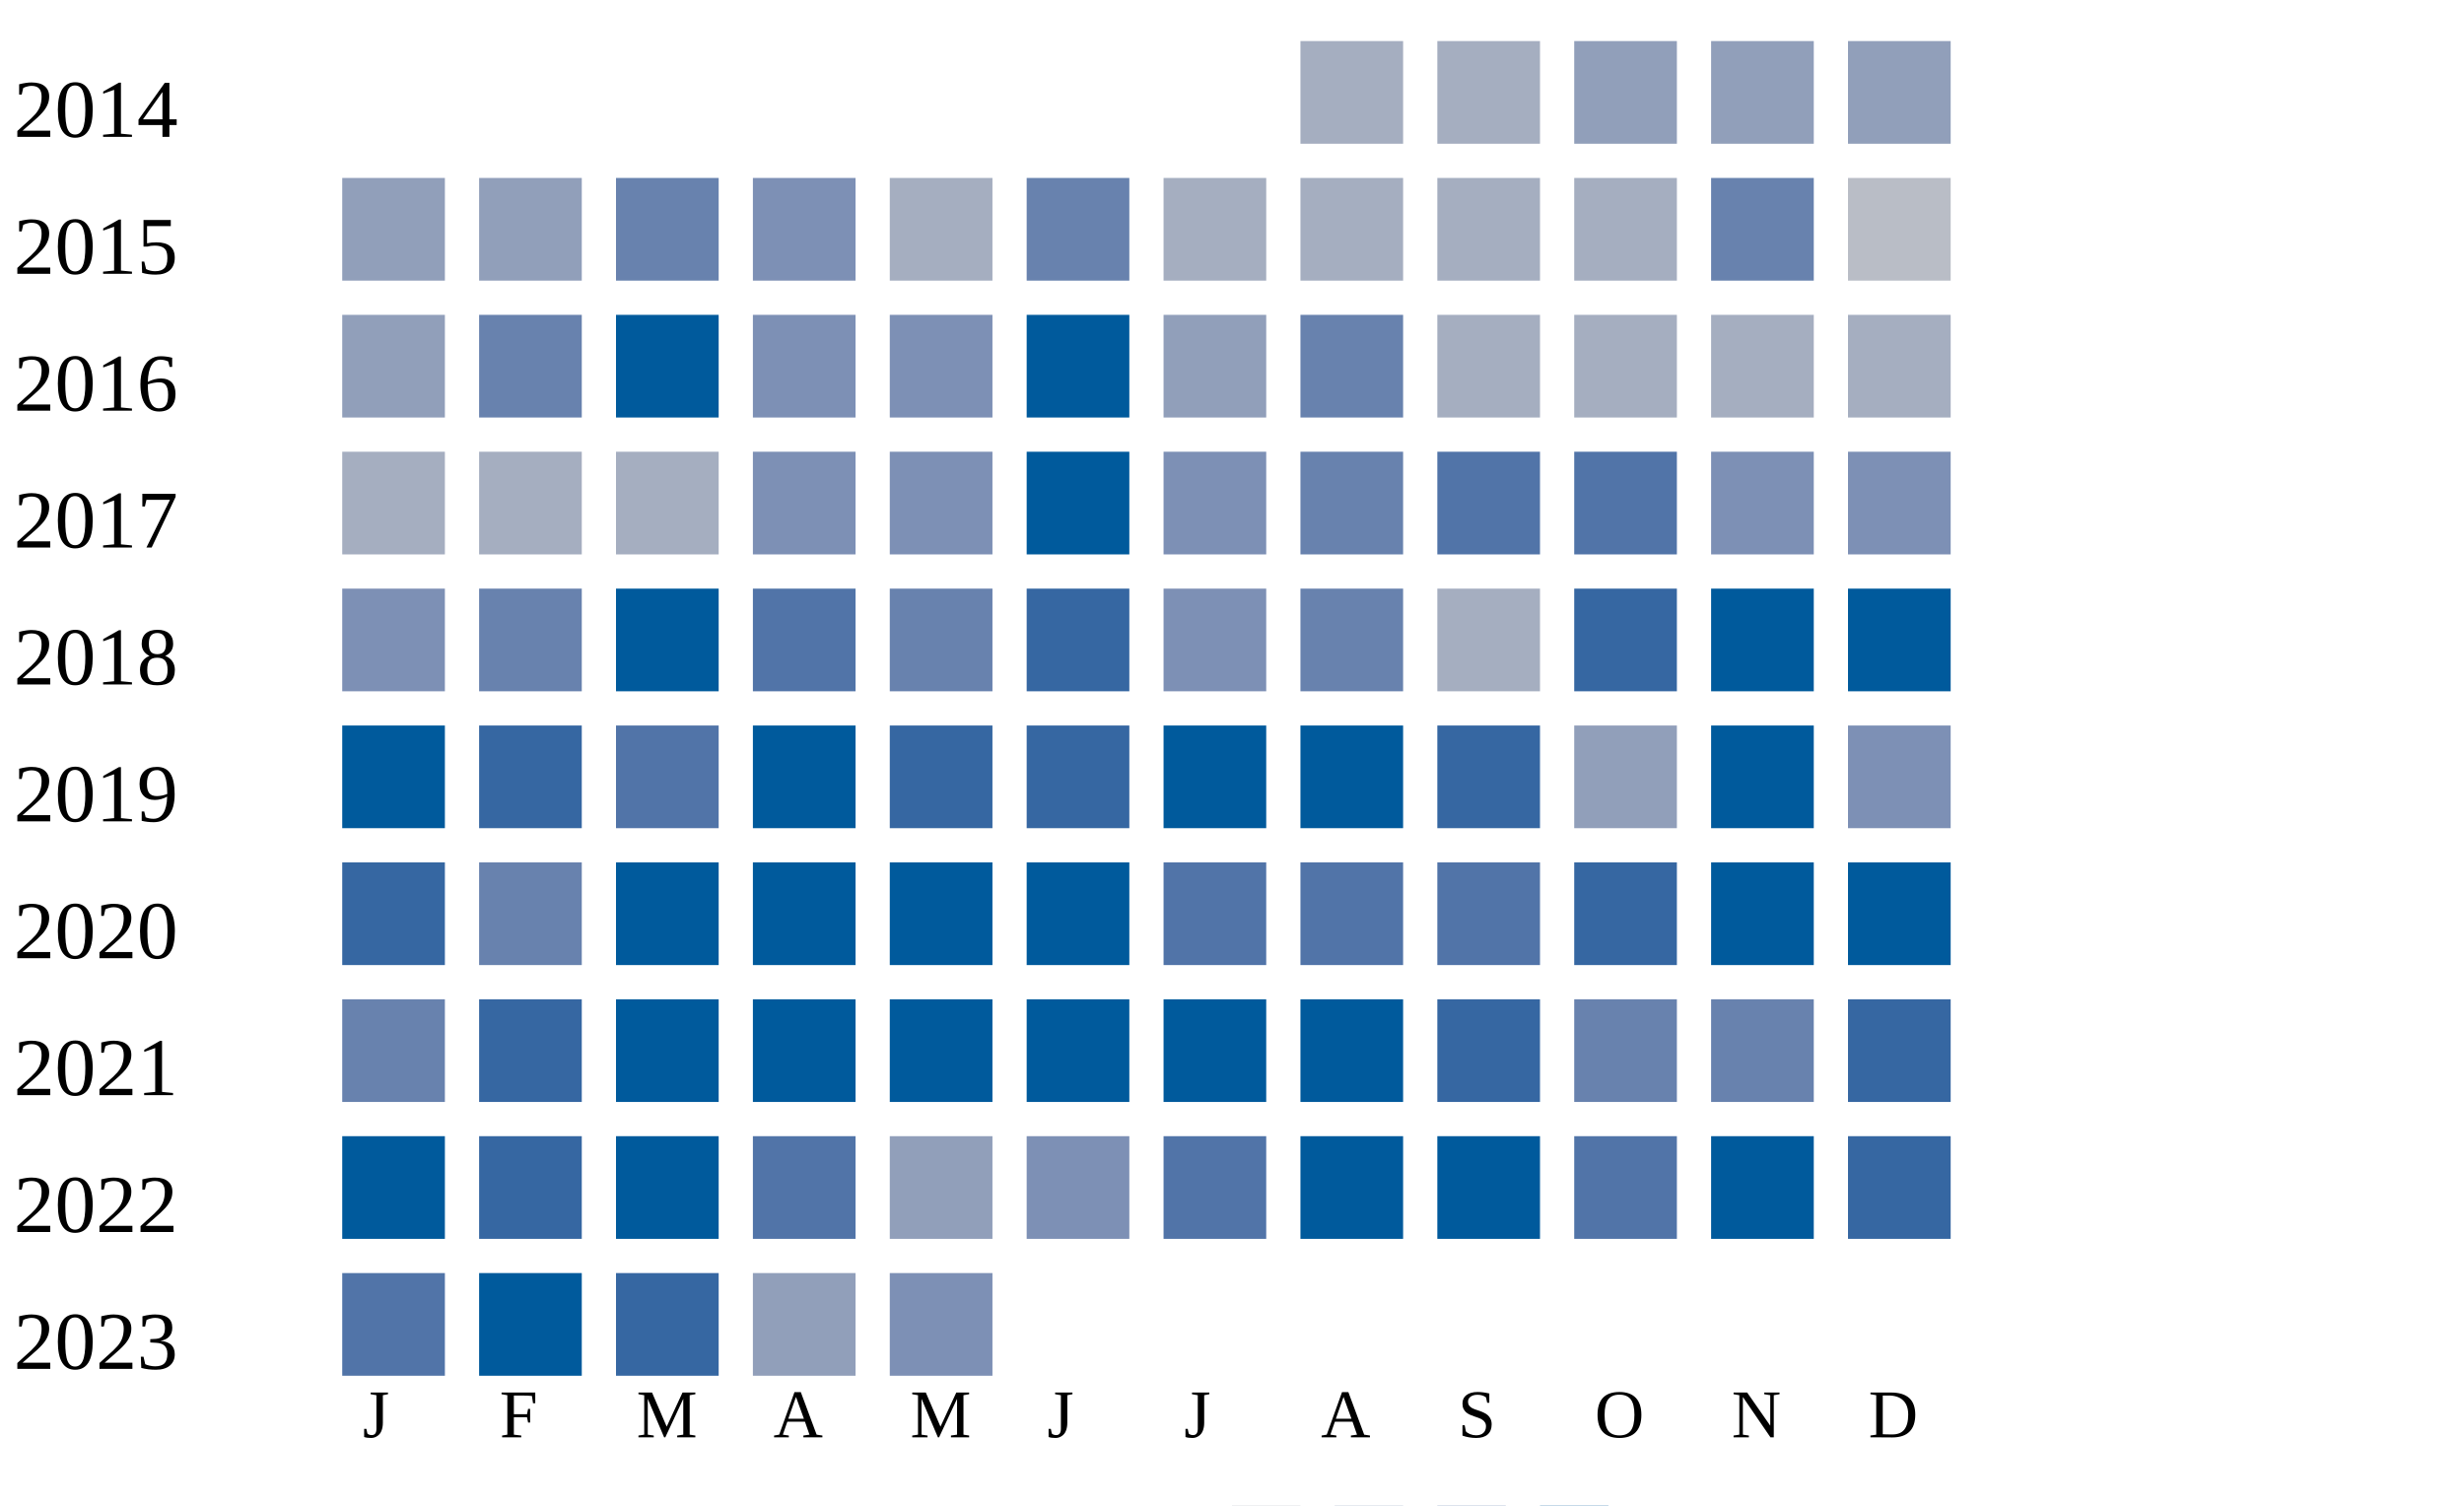
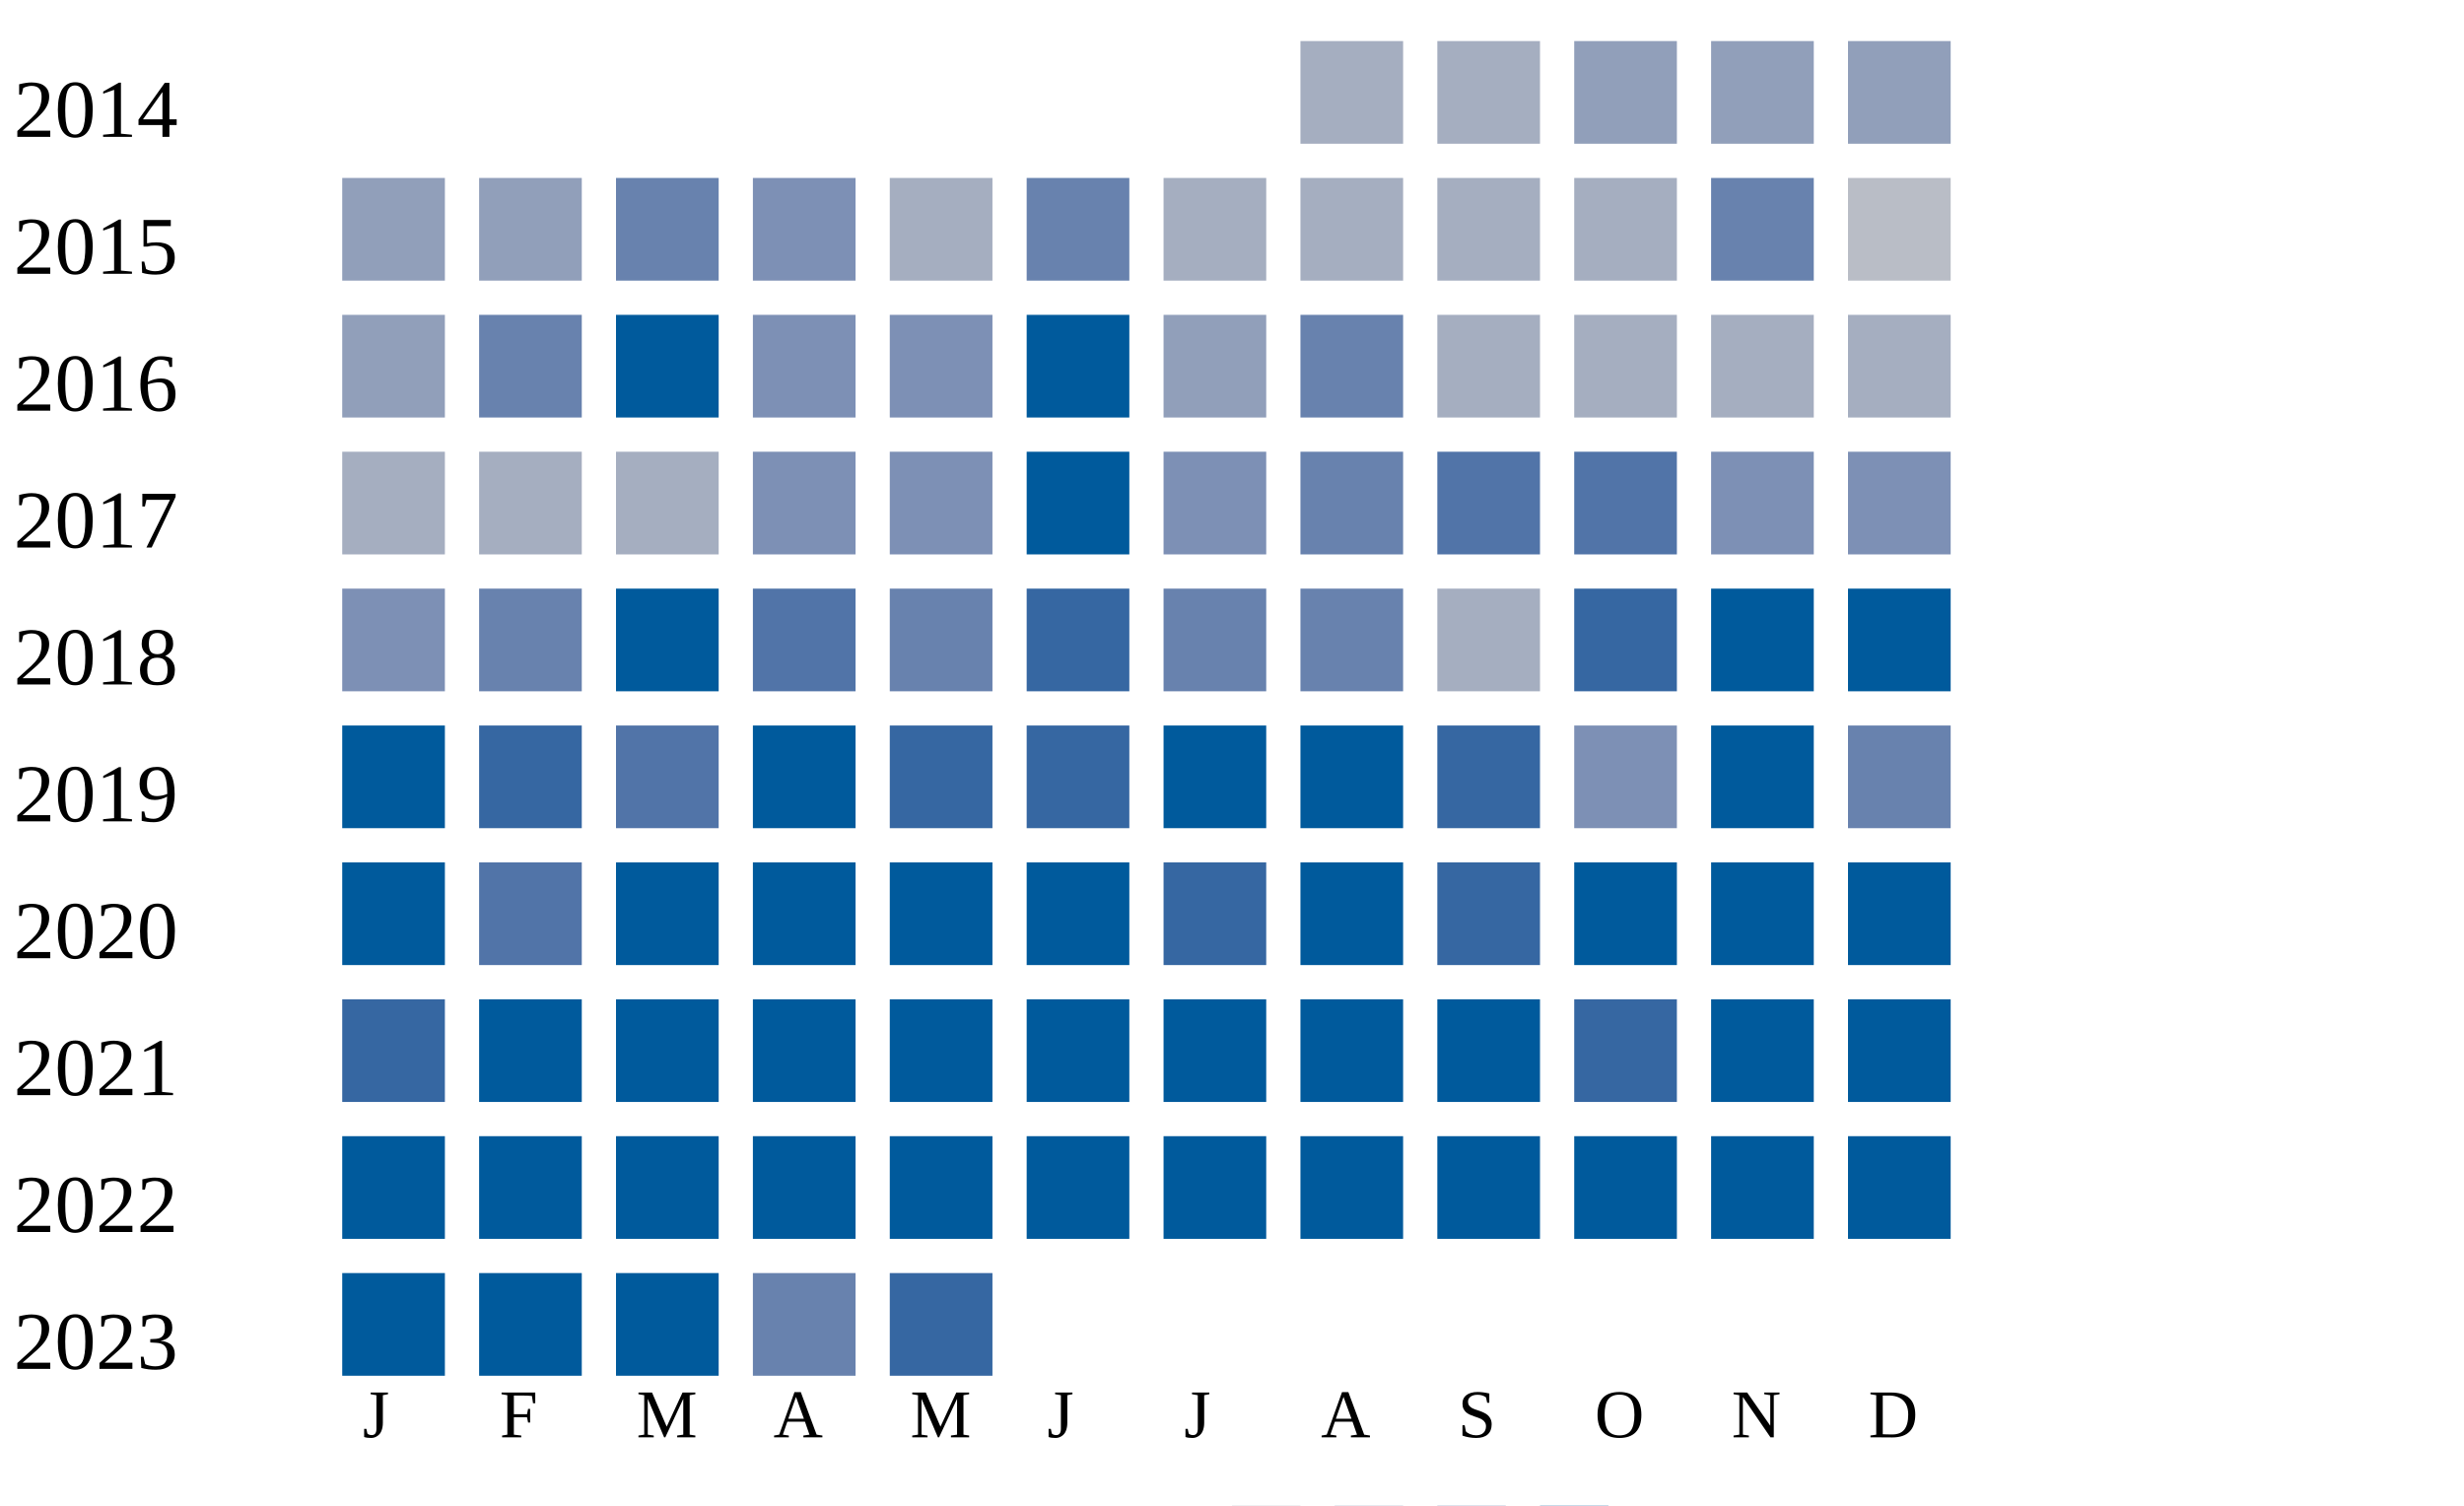
<svg xmlns="http://www.w3.org/2000/svg" width="360" height="220">
  <g transform="translate(0 0)">
    <text x="2" y="20">2014</text>
    <rect x="190" y="6" width="15" height="15" fill="#a5aec0" />
    <rect x="210" y="6" width="15" height="15" fill="#a5aec0" />
    <rect x="230" y="6" width="15" height="15" fill="#919fba" />
    <rect x="250" y="6" width="15" height="15" fill="#919fba" />
    <rect x="270" y="6" width="15" height="15" fill="#919fba" />
  </g>
  <g transform="translate(0 20)">
    <text x="2" y="20">2015</text>
    <rect x="50" y="6" width="15" height="15" fill="#919fba" />
    <rect x="70" y="6" width="15" height="15" fill="#919fba" />
    <rect x="90" y="6" width="15" height="15" fill="#6882ae" />
    <rect x="110" y="6" width="15" height="15" fill="#7d90b5" />
    <rect x="130" y="6" width="15" height="15" fill="#a5aec0" />
    <rect x="150" y="6" width="15" height="15" fill="#6882ae" />
    <rect x="170" y="6" width="15" height="15" fill="#a5aec0" />
    <rect x="190" y="6" width="15" height="15" fill="#a5aec0" />
    <rect x="210" y="6" width="15" height="15" fill="#a5aec0" />
    <rect x="230" y="6" width="15" height="15" fill="#a5aec0" />
    <rect x="250" y="6" width="15" height="15" fill="#6882ae" />
    <rect x="270" y="6" width="15" height="15" fill="#b9bdc6" />
  </g>
  <g transform="translate(0 40)">
    <text x="2" y="20">2016</text>
    <rect x="50" y="6" width="15" height="15" fill="#919fba" />
    <rect x="70" y="6" width="15" height="15" fill="#6882ae" />
    <rect x="90" y="6" width="15" height="15" fill="#005a9c" />
    <rect x="110" y="6" width="15" height="15" fill="#7d90b5" />
    <rect x="130" y="6" width="15" height="15" fill="#7d90b5" />
    <rect x="150" y="6" width="15" height="15" fill="#005a9c" />
    <rect x="170" y="6" width="15" height="15" fill="#919fba" />
    <rect x="190" y="6" width="15" height="15" fill="#6882ae" />
    <rect x="210" y="6" width="15" height="15" fill="#a5aec0" />
    <rect x="230" y="6" width="15" height="15" fill="#a5aec0" />
    <rect x="250" y="6" width="15" height="15" fill="#a5aec0" />
    <rect x="270" y="6" width="15" height="15" fill="#a5aec0" />
  </g>
  <g transform="translate(0 60)">
    <text x="2" y="20">2017</text>
    <rect x="50" y="6" width="15" height="15" fill="#a5aec0" />
    <rect x="70" y="6" width="15" height="15" fill="#a5aec0" />
    <rect x="90" y="6" width="15" height="15" fill="#a5aec0" />
    <rect x="110" y="6" width="15" height="15" fill="#7d90b5" />
    <rect x="130" y="6" width="15" height="15" fill="#7d90b5" />
    <rect x="150" y="6" width="15" height="15" fill="#005a9c" />
    <rect x="170" y="6" width="15" height="15" fill="#7d90b5" />
    <rect x="190" y="6" width="15" height="15" fill="#6882ae" />
    <rect x="210" y="6" width="15" height="15" fill="#5174a8" />
    <rect x="230" y="6" width="15" height="15" fill="#5174a8" />
    <rect x="250" y="6" width="15" height="15" fill="#7d90b5" />
    <rect x="270" y="6" width="15" height="15" fill="#7d90b5" />
  </g>
  <g transform="translate(0 80)">
    <text x="2" y="20">2018</text>
    <rect x="50" y="6" width="15" height="15" fill="#7d90b5" />
    <rect x="70" y="6" width="15" height="15" fill="#6882ae" />
    <rect x="90" y="6" width="15" height="15" fill="#005a9c" />
    <rect x="110" y="6" width="15" height="15" fill="#5174a8" />
    <rect x="130" y="6" width="15" height="15" fill="#6882ae" />
    <rect x="150" y="6" width="15" height="15" fill="#3667a2" />
-     <rect x="170" y="6" width="15" height="15" fill="#7d90b5" />
+     <rect x="170" y="6" width="15" height="15" fill="#6882ae" />
    <rect x="190" y="6" width="15" height="15" fill="#6882ae" />
    <rect x="210" y="6" width="15" height="15" fill="#a5aec0" />
    <rect x="230" y="6" width="15" height="15" fill="#3667a2" />
    <rect x="250" y="6" width="15" height="15" fill="#005a9c" />
    <rect x="270" y="6" width="15" height="15" fill="#005a9c" />
  </g>
  <g transform="translate(0 100)">
    <text x="2" y="20">2019</text>
    <rect x="50" y="6" width="15" height="15" fill="#005a9c" />
    <rect x="70" y="6" width="15" height="15" fill="#3667a2" />
    <rect x="90" y="6" width="15" height="15" fill="#5174a8" />
    <rect x="110" y="6" width="15" height="15" fill="#005a9c" />
    <rect x="130" y="6" width="15" height="15" fill="#3667a2" />
    <rect x="150" y="6" width="15" height="15" fill="#3667a2" />
    <rect x="170" y="6" width="15" height="15" fill="#005a9c" />
    <rect x="190" y="6" width="15" height="15" fill="#005a9c" />
    <rect x="210" y="6" width="15" height="15" fill="#3667a2" />
-     <rect x="230" y="6" width="15" height="15" fill="#919fba" />
+     <rect x="230" y="6" width="15" height="15" fill="#7d90b5" />
    <rect x="250" y="6" width="15" height="15" fill="#005a9c" />
-     <rect x="270" y="6" width="15" height="15" fill="#7d90b5" />
+     <rect x="270" y="6" width="15" height="15" fill="#6882ae" />
  </g>
  <g transform="translate(0 120)">
    <text x="2" y="20">2020</text>
-     <rect x="50" y="6" width="15" height="15" fill="#3667a2" />
-     <rect x="70" y="6" width="15" height="15" fill="#6882ae" />
+     <rect x="50" y="6" width="15" height="15" fill="#005a9c" />
+     <rect x="70" y="6" width="15" height="15" fill="#5174a8" />
    <rect x="90" y="6" width="15" height="15" fill="#005a9c" />
    <rect x="110" y="6" width="15" height="15" fill="#005a9c" />
    <rect x="130" y="6" width="15" height="15" fill="#005a9c" />
    <rect x="150" y="6" width="15" height="15" fill="#005a9c" />
-     <rect x="170" y="6" width="15" height="15" fill="#5174a8" />
-     <rect x="190" y="6" width="15" height="15" fill="#5174a8" />
-     <rect x="210" y="6" width="15" height="15" fill="#5174a8" />
-     <rect x="230" y="6" width="15" height="15" fill="#3667a2" />
+     <rect x="170" y="6" width="15" height="15" fill="#3667a2" />
+     <rect x="190" y="6" width="15" height="15" fill="#005a9c" />
+     <rect x="210" y="6" width="15" height="15" fill="#3667a2" />
+     <rect x="230" y="6" width="15" height="15" fill="#005a9c" />
    <rect x="250" y="6" width="15" height="15" fill="#005a9c" />
    <rect x="270" y="6" width="15" height="15" fill="#005a9c" />
  </g>
  <g transform="translate(0 140)">
    <text x="2" y="20">2021</text>
-     <rect x="50" y="6" width="15" height="15" fill="#6882ae" />
-     <rect x="70" y="6" width="15" height="15" fill="#3667a2" />
+     <rect x="50" y="6" width="15" height="15" fill="#3667a2" />
+     <rect x="70" y="6" width="15" height="15" fill="#005a9c" />
    <rect x="90" y="6" width="15" height="15" fill="#005a9c" />
    <rect x="110" y="6" width="15" height="15" fill="#005a9c" />
    <rect x="130" y="6" width="15" height="15" fill="#005a9c" />
    <rect x="150" y="6" width="15" height="15" fill="#005a9c" />
    <rect x="170" y="6" width="15" height="15" fill="#005a9c" />
    <rect x="190" y="6" width="15" height="15" fill="#005a9c" />
-     <rect x="210" y="6" width="15" height="15" fill="#3667a2" />
-     <rect x="230" y="6" width="15" height="15" fill="#6882ae" />
-     <rect x="250" y="6" width="15" height="15" fill="#6882ae" />
-     <rect x="270" y="6" width="15" height="15" fill="#3667a2" />
+     <rect x="210" y="6" width="15" height="15" fill="#005a9c" />
+     <rect x="230" y="6" width="15" height="15" fill="#3667a2" />
+     <rect x="250" y="6" width="15" height="15" fill="#005a9c" />
+     <rect x="270" y="6" width="15" height="15" fill="#005a9c" />
  </g>
  <g transform="translate(0 160)">
    <text x="2" y="20">2022</text>
    <rect x="50" y="6" width="15" height="15" fill="#005a9c" />
-     <rect x="70" y="6" width="15" height="15" fill="#3667a2" />
+     <rect x="70" y="6" width="15" height="15" fill="#005a9c" />
    <rect x="90" y="6" width="15" height="15" fill="#005a9c" />
-     <rect x="110" y="6" width="15" height="15" fill="#5174a8" />
-     <rect x="130" y="6" width="15" height="15" fill="#919fba" />
-     <rect x="150" y="6" width="15" height="15" fill="#7d90b5" />
-     <rect x="170" y="6" width="15" height="15" fill="#5174a8" />
+     <rect x="110" y="6" width="15" height="15" fill="#005a9c" />
+     <rect x="130" y="6" width="15" height="15" fill="#005a9c" />
+     <rect x="150" y="6" width="15" height="15" fill="#005a9c" />
+     <rect x="170" y="6" width="15" height="15" fill="#005a9c" />
    <rect x="190" y="6" width="15" height="15" fill="#005a9c" />
    <rect x="210" y="6" width="15" height="15" fill="#005a9c" />
-     <rect x="230" y="6" width="15" height="15" fill="#5174a8" />
+     <rect x="230" y="6" width="15" height="15" fill="#005a9c" />
    <rect x="250" y="6" width="15" height="15" fill="#005a9c" />
-     <rect x="270" y="6" width="15" height="15" fill="#3667a2" />
+     <rect x="270" y="6" width="15" height="15" fill="#005a9c" />
  </g>
  <g transform="translate(0 180)">
    <text x="2" y="20">2023</text>
-     <rect x="50" y="6" width="15" height="15" fill="#5174a8" />
+     <rect x="50" y="6" width="15" height="15" fill="#005a9c" />
    <rect x="70" y="6" width="15" height="15" fill="#005a9c" />
-     <rect x="90" y="6" width="15" height="15" fill="#3667a2" />
-     <rect x="110" y="6" width="15" height="15" fill="#919fba" />
-     <rect x="130" y="6" width="15" height="15" fill="#7d90b5" />
+     <rect x="90" y="6" width="15" height="15" fill="#005a9c" />
+     <rect x="110" y="6" width="15" height="15" fill="#6882ae" />
+     <rect x="130" y="6" width="15" height="15" fill="#3667a2" />
  </g>
  <text style="font-size: 10px; text-align: center" x="53" y="210">J</text>
  <text style="font-size: 10px; text-align: center" x="73" y="210">F</text>
  <text style="font-size: 10px; text-align: center" x="93" y="210">M</text>
  <text style="font-size: 10px; text-align: center" x="113" y="210">A</text>
  <text style="font-size: 10px; text-align: center" x="133" y="210">M</text>
  <text style="font-size: 10px; text-align: center" x="153" y="210">J</text>
  <text style="font-size: 10px; text-align: center" x="173" y="210">J</text>
  <text style="font-size: 10px; text-align: center" x="193" y="210">A</text>
  <text style="font-size: 10px; text-align: center" x="213" y="210">S</text>
  <text style="font-size: 10px; text-align: center" x="233" y="210">O</text>
  <text style="font-size: 10px; text-align: center" x="253" y="210">N</text>
  <text style="font-size: 10px; text-align: center" x="273" y="210">D</text>
  <text style="font-size: 10px;" x="155" y="229">Less</text>
  <rect fill="#b9bdc6" width="10" height="10" x="180" y="220" />
  <rect fill="#919fba" width="10" height="10" x="195" y="220" />
  <rect fill="#6882ae" width="10" height="10" x="210" y="220" />
  <rect fill="#005a9c" width="10" height="10" x="225" y="220" />
  <text x="240" y="229" style="font-size: 10px;">More</text>
</svg>
